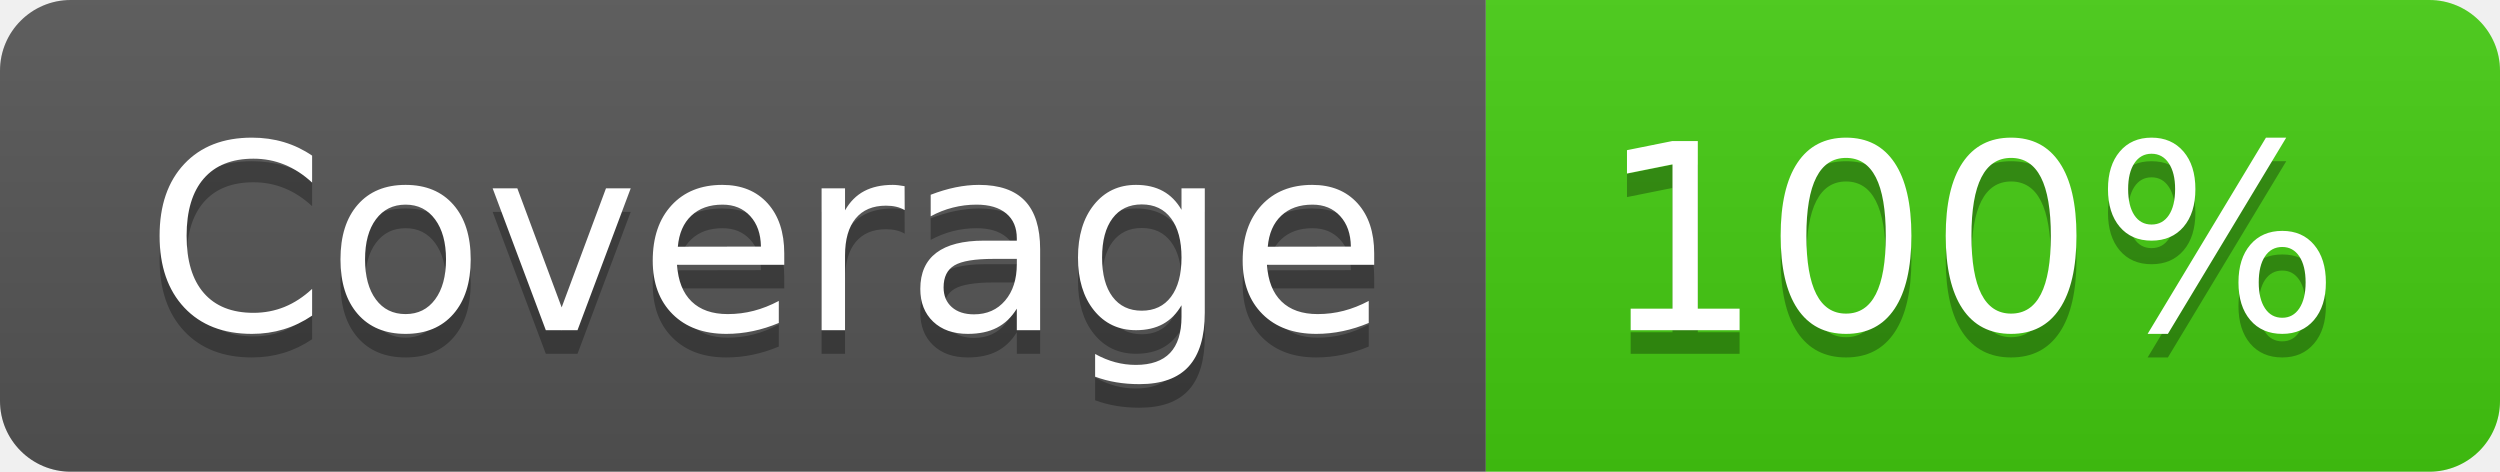
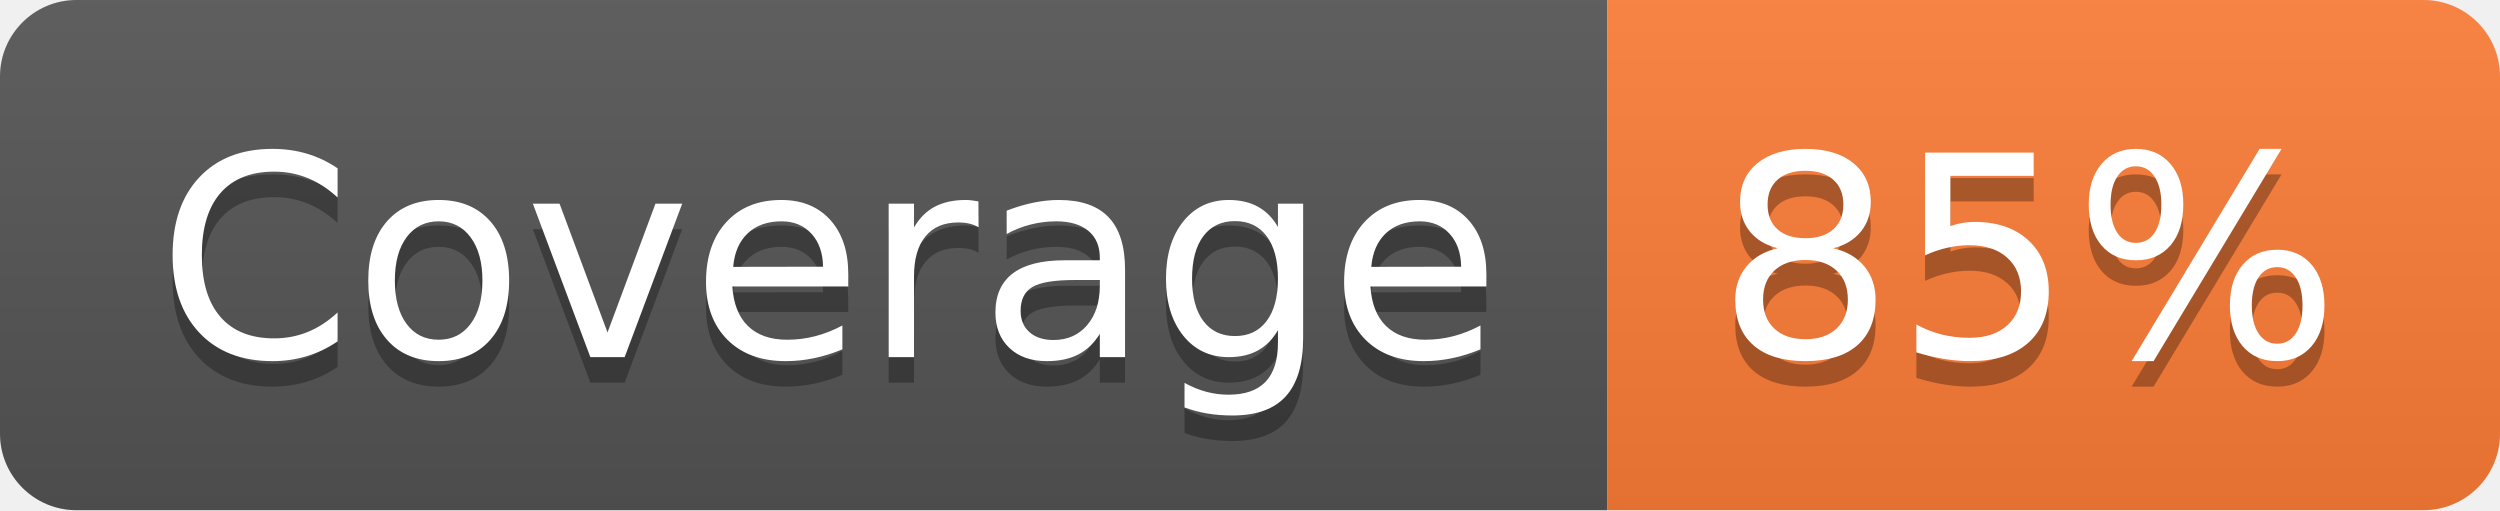
- <svg xmlns="http://www.w3.org/2000/svg" width="106" height="20" role="img" aria-label="Coverage: 100%">
+ <svg xmlns="http://www.w3.org/2000/svg" width="98" height="20" role="img" aria-label="Coverage: 85%">
  <linearGradient id="s" x2="0" y2="100%">
    <stop offset="0" stop-color="#bbb" stop-opacity=".1" />
    <stop offset="1" stop-opacity=".1" />
  </linearGradient>
  <clipPath id="r">
-     <rect width="106" height="20" rx="3" fill="#fff" />
+     <rect width="98" height="20" rx="3" fill="#fff" />
  </clipPath>
  <g clip-path="url(#r)">
    <rect width="63" height="20" fill="#555" />
-     <rect x="63" width="43" height="20" fill="#4c1" />
-     <rect width="106" height="20" fill="url(#s)" />
+     <rect x="63" width="35" height="20" fill="#fe7d37" />
+     <rect width="98" height="20" fill="url(#s)" />
  </g>
  <g fill="#fff" text-anchor="middle" font-family="Verdana,Geneva,DejaVu Sans,sans-serif" text-rendering="geometricPrecision" font-size="110">
    <text aria-hidden="true" x="325" y="150" fill="#010101" fill-opacity=".3" transform="scale(.1)" textLength="530">Coverage</text>
    <text x="325" y="140" transform="scale(.1)" fill="#fff" textLength="530">Coverage</text>
-     <text aria-hidden="true" x="835" y="150" fill="#010101" fill-opacity=".3" transform="scale(.1)" textLength="330">100%</text>
-     <text x="835" y="140" transform="scale(.1)" fill="#fff" textLength="330">100%</text>
+     <text aria-hidden="true" x="795" y="150" fill="#010101" fill-opacity=".3" transform="scale(.1)" textLength="250">85%</text>
+     <text x="795" y="140" transform="scale(.1)" fill="#fff" textLength="250">85%</text>
  </g>
</svg>
